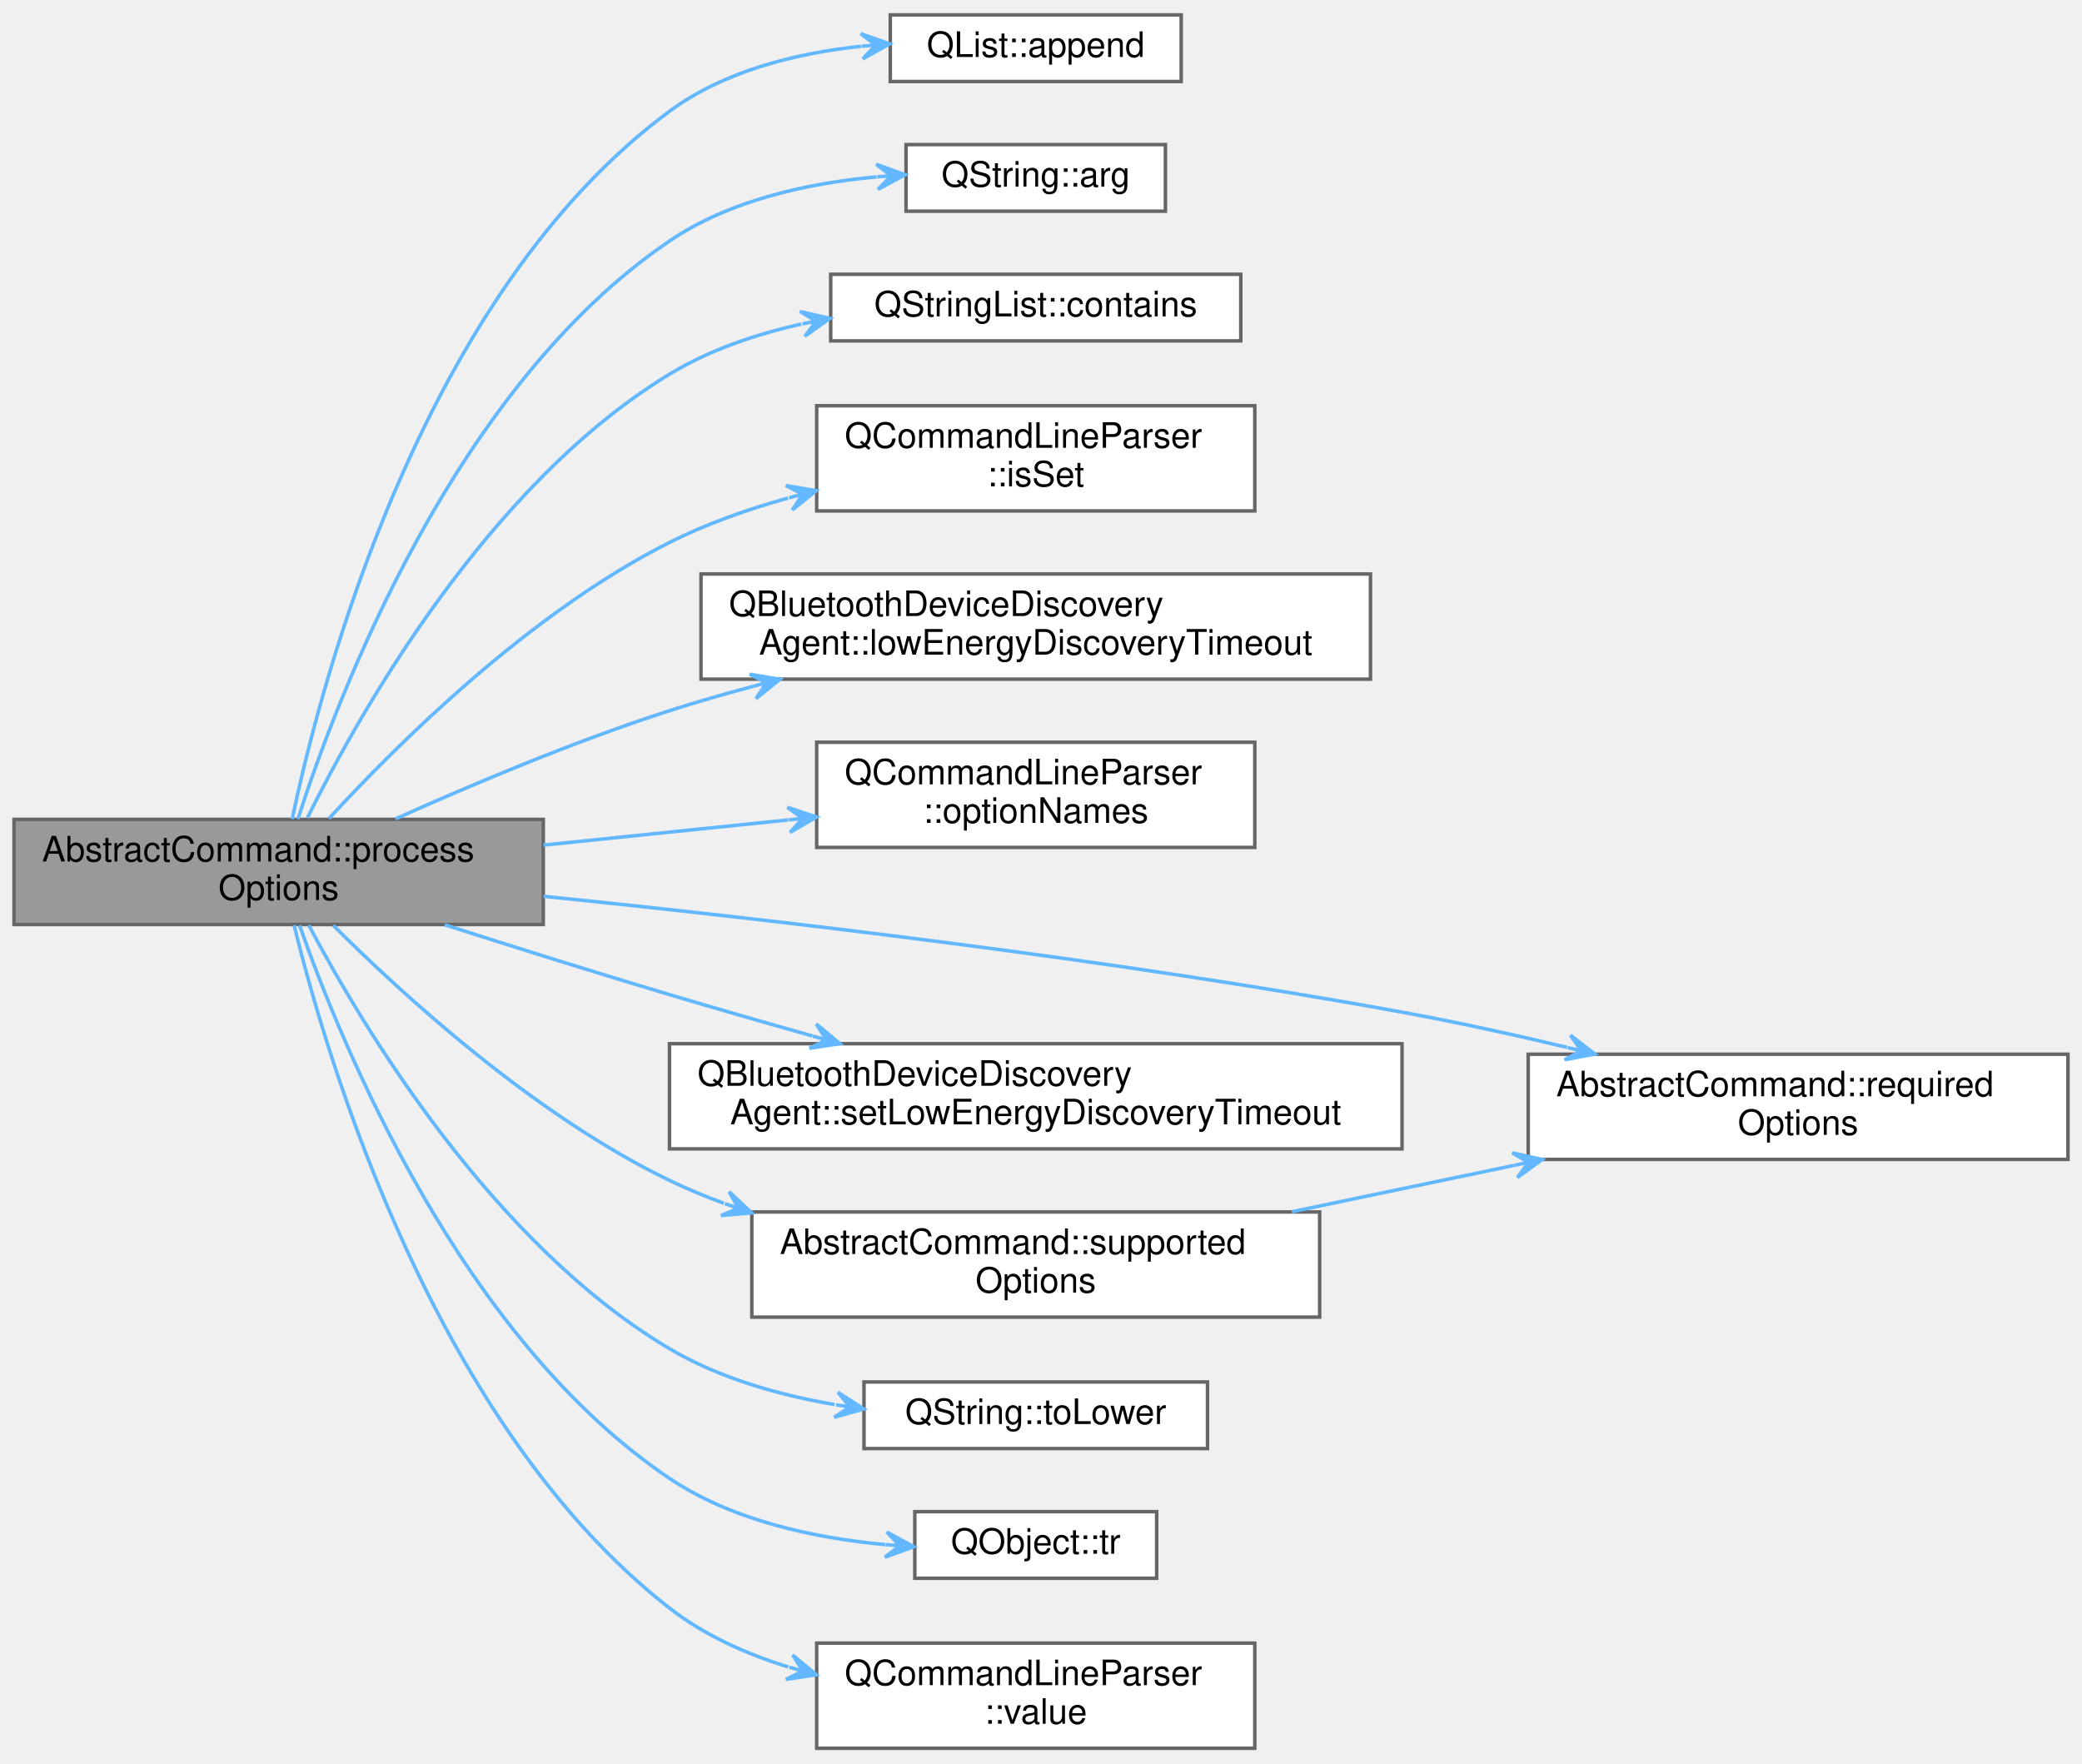
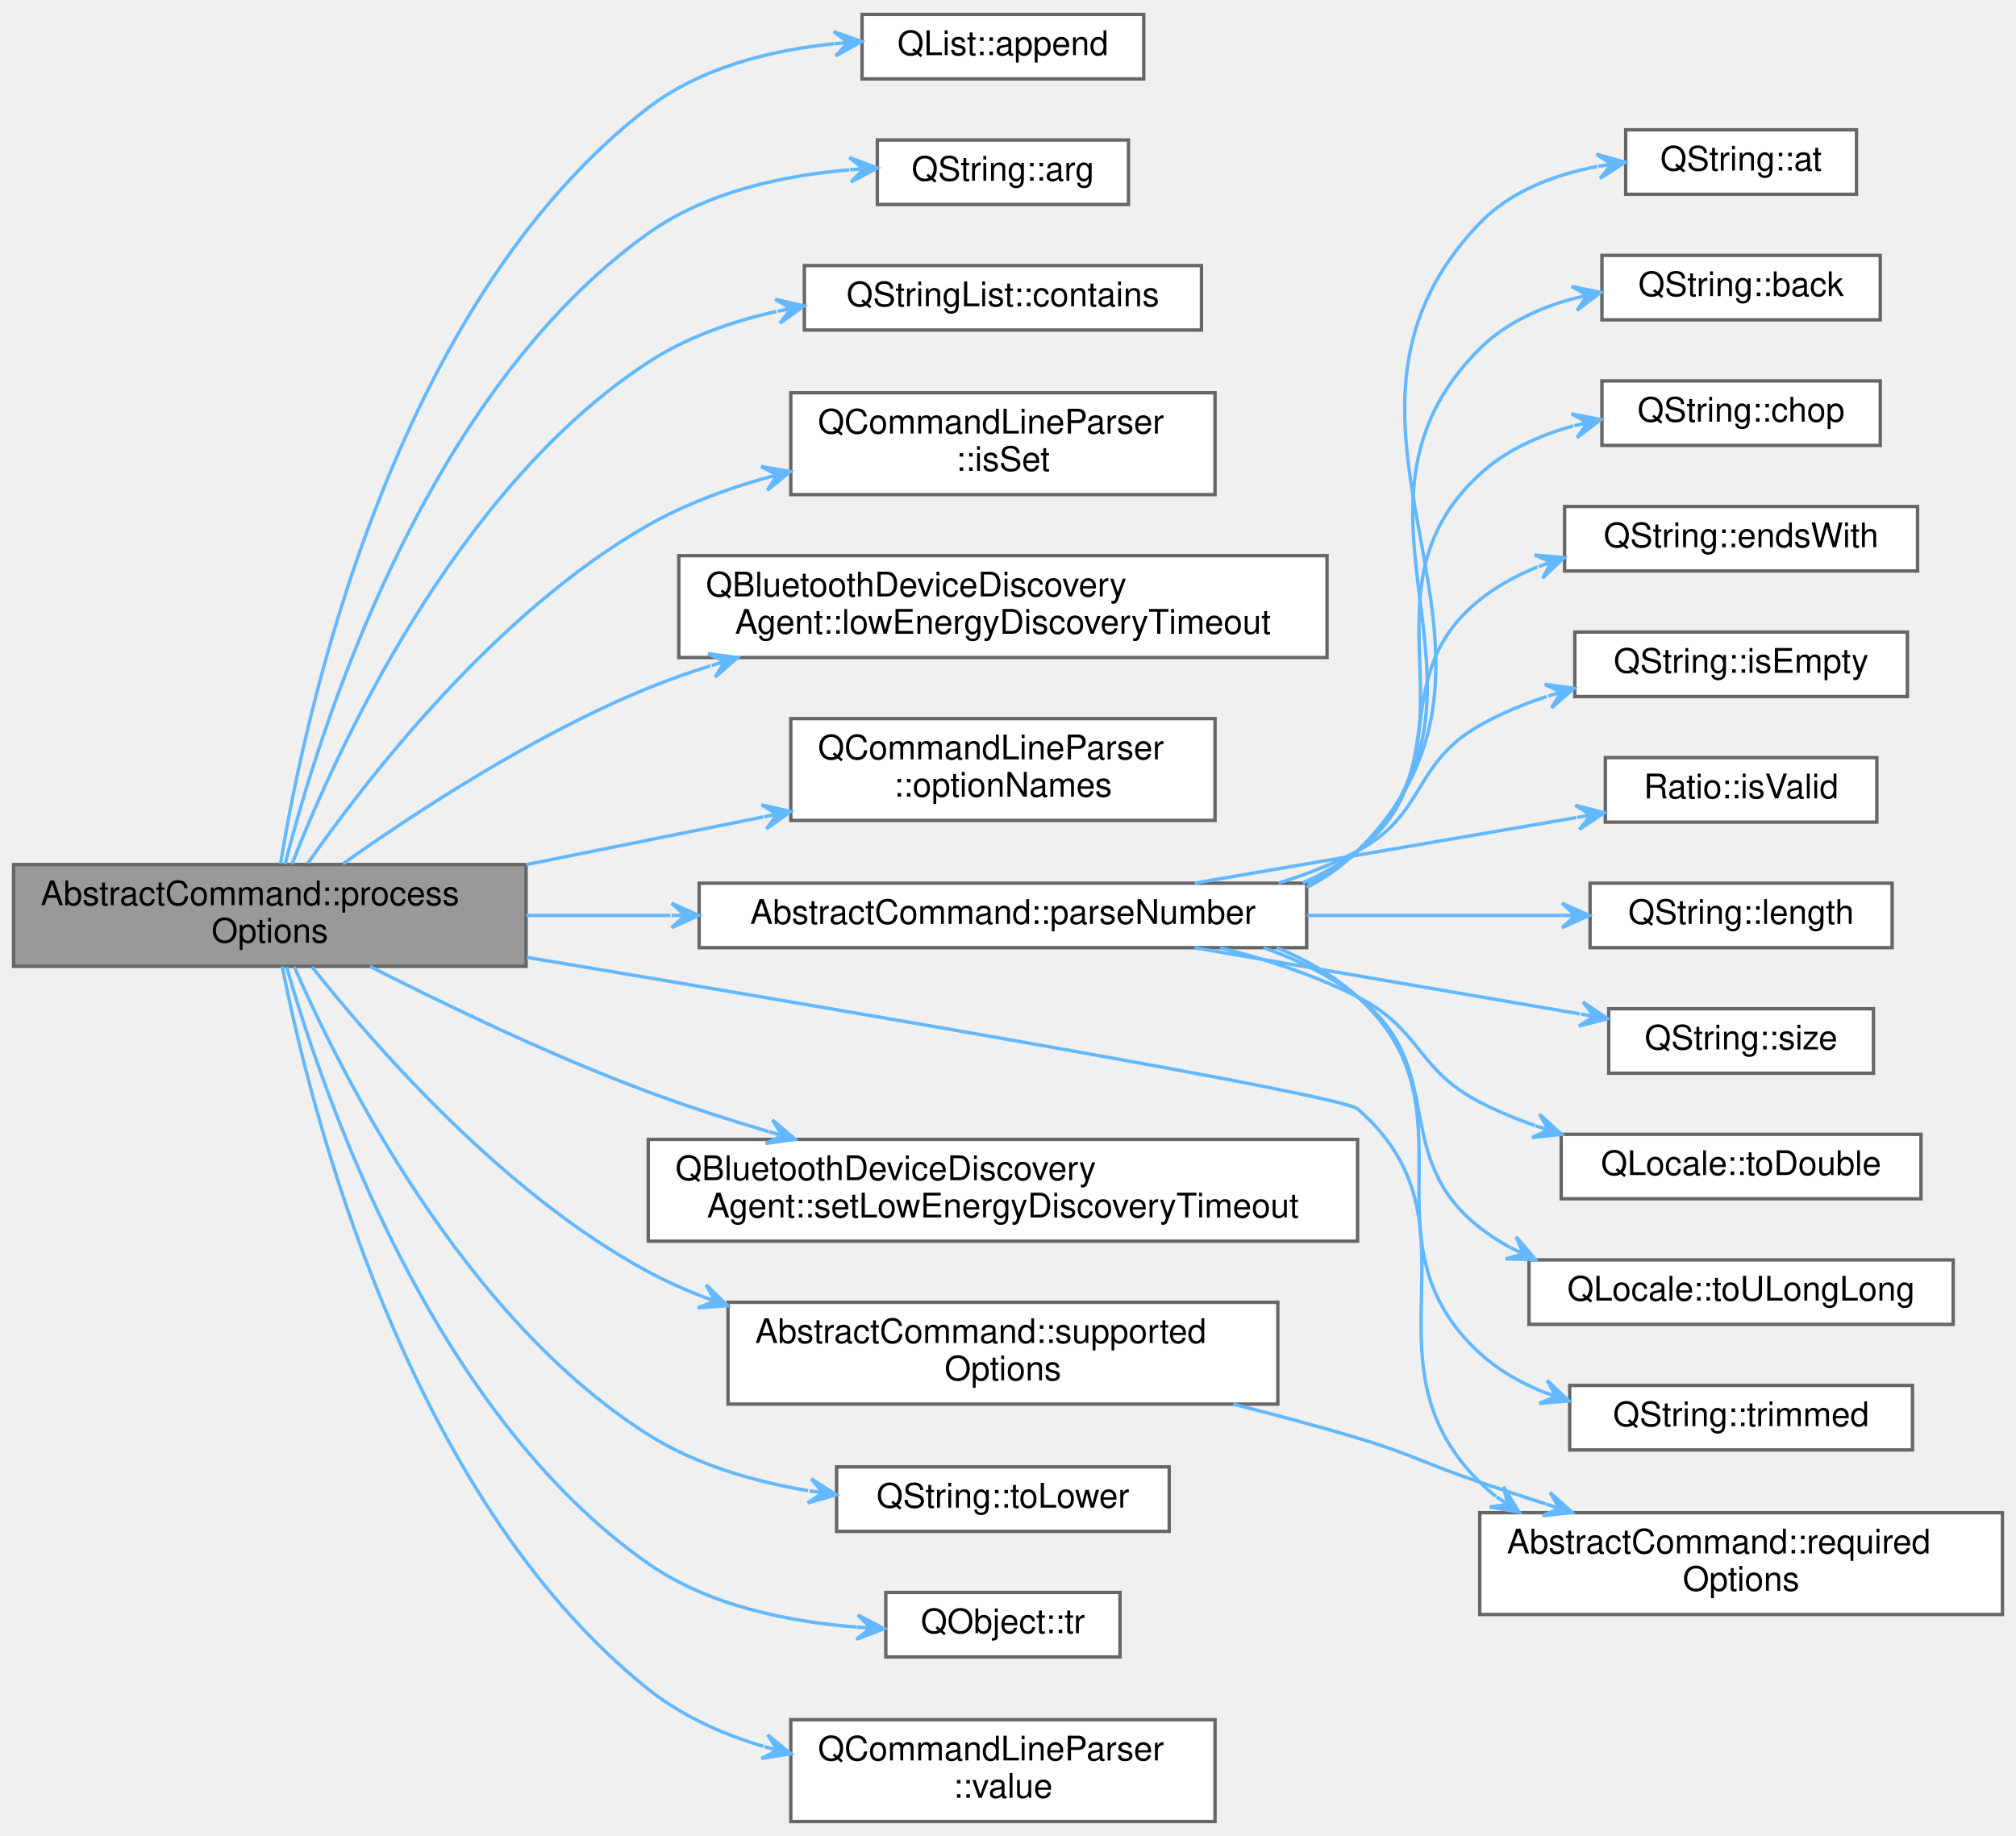
- <svg xmlns="http://www.w3.org/2000/svg" xmlns:xlink="http://www.w3.org/1999/xlink" width="594pt" height="503pt" viewBox="0.00 0.00 594.00 502.50">
-   <g id="graph0" class="graph" transform="scale(1 1) rotate(0) translate(4 498.5)">
+ <svg xmlns="http://www.w3.org/2000/svg" xmlns:xlink="http://www.w3.org/1999/xlink" width="594pt" height="541pt" viewBox="0.00 0.00 594.00 540.50">
+   <g id="graph0" class="graph" transform="scale(1 1) rotate(0) translate(4 536.5)">
    <g id="Node000001" class="node">
      <g id="a_Node000001">
        <a xlink:title="Processes the relevant options from the command line parser.">
-           <polygon fill="#999999" stroke="#666666" points="151,-265 0,-265 0,-235 151,-235 151,-265" />
-           <text text-anchor="start" x="8" y="-253" font-family="Helvetica,sans-Serif" font-size="10.00">AbstractCommand::process</text>
-           <text text-anchor="middle" x="75.5" y="-242" font-family="Helvetica,sans-Serif" font-size="10.00">Options</text>
+           <polygon fill="#999999" stroke="#666666" points="151,-282 0,-282 0,-252 151,-252 151,-282" />
+           <text text-anchor="start" x="8" y="-270" font-family="Helvetica,sans-Serif" font-size="10.00">AbstractCommand::process</text>
+           <text text-anchor="middle" x="75.5" y="-259" font-family="Helvetica,sans-Serif" font-size="10.00">Options</text>
        </a>
      </g>
    </g>
    <g id="Node000002" class="node">
      <g id="a_Node000002">
        <a target="_parent" xlink:href="https://doc.qt.io/qt-5/qlist.html#append" xlink:title=" ">
-           <polygon fill="white" stroke="#666666" points="333,-494.5 250,-494.5 250,-475.5 333,-475.5 333,-494.5" />
-           <text text-anchor="middle" x="291.5" y="-482.5" font-family="Helvetica,sans-Serif" font-size="10.00">QList::append</text>
+           <polygon fill="white" stroke="#666666" points="333,-532.5 250,-532.5 250,-513.5 333,-513.5 333,-532.5" />
+           <text text-anchor="middle" x="291.5" y="-520.5" font-family="Helvetica,sans-Serif" font-size="10.00">QList::append</text>
        </a>
      </g>
    </g>
    <g id="edge1_Node000001_Node000002" class="edge">
      <g id="a_edge1_Node000001_Node000002">
        <a xlink:title=" ">
-           <path fill="none" stroke="#63b8ff" d="M79.36,-265.09C87.8,-305.22 116.6,-415.02 187,-467 202.59,-478.51 223.08,-483.57 241.7,-485.55" />
-           <polygon fill="#63b8ff" stroke="#63b8ff" points="249.83,-486.23 241.55,-489.15 245.84,-485.89 241.86,-485.56 241.86,-485.56 241.86,-485.56 245.84,-485.89 242.16,-481.97 249.83,-486.23 249.83,-486.23" />
+           <path fill="none" stroke="#63b8ff" d="M78.67,-282.26C85.61,-325.1 111.44,-447.06 187,-505 202.44,-516.84 223,-521.94 241.71,-523.86" />
+           <polygon fill="#63b8ff" stroke="#63b8ff" points="249.88,-524.51 241.62,-527.46 245.89,-524.19 241.91,-523.87 241.91,-523.87 241.91,-523.87 245.89,-524.19 242.19,-520.28 249.88,-524.51 249.88,-524.51" />
        </a>
      </g>
    </g>
    <g id="Node000003" class="node">
      <g id="a_Node000003">
        <a target="_parent" xlink:href="https://doc.qt.io/qt-5/qstring.html#arg-1" xlink:title=" ">
-           <polygon fill="white" stroke="#666666" points="328.5,-457.5 254.5,-457.5 254.5,-438.5 328.5,-438.5 328.5,-457.5" />
-           <text text-anchor="middle" x="291.5" y="-445.5" font-family="Helvetica,sans-Serif" font-size="10.00">QString::arg</text>
+           <polygon fill="white" stroke="#666666" points="328.5,-495.5 254.5,-495.5 254.5,-476.5 328.5,-476.5 328.5,-495.5" />
+           <text text-anchor="middle" x="291.5" y="-483.5" font-family="Helvetica,sans-Serif" font-size="10.00">QString::arg</text>
        </a>
      </g>
    </g>
    <g id="edge2_Node000001_Node000003" class="edge">
      <g id="a_edge2_Node000001_Node000003">
        <a xlink:title=" ">
-           <path fill="none" stroke="#63b8ff" d="M80.99,-265.1C92.34,-300.38 125.71,-388.41 187,-430 204.17,-441.65 226.51,-446.5 246.05,-448.29" />
-           <polygon fill="#63b8ff" stroke="#63b8ff" points="254.22,-448.89 245.98,-451.9 250.23,-448.6 246.24,-448.31 246.24,-448.31 246.24,-448.31 250.23,-448.6 246.5,-444.72 254.22,-448.89 254.22,-448.89" />
+           <path fill="none" stroke="#63b8ff" d="M80,-282.1C89.67,-320.21 120.57,-420.56 187,-468 204.01,-480.15 226.54,-485.03 246.23,-486.71" />
+           <polygon fill="#63b8ff" stroke="#63b8ff" points="254.48,-487.25 246.26,-490.32 250.48,-486.99 246.49,-486.73 246.49,-486.73 246.49,-486.73 250.48,-486.99 246.73,-483.14 254.48,-487.25 254.48,-487.25" />
        </a>
      </g>
    </g>
    <g id="Node000004" class="node">
      <g id="a_Node000004">
        <a target="_parent" xlink:href="https://doc.qt.io/qt-5/qstringlist.html#contains" xlink:title=" ">
-           <polygon fill="white" stroke="#666666" points="350,-420.5 233,-420.5 233,-401.5 350,-401.5 350,-420.5" />
-           <text text-anchor="middle" x="291.5" y="-408.5" font-family="Helvetica,sans-Serif" font-size="10.00">QStringList::contains</text>
+           <polygon fill="white" stroke="#666666" points="350,-458.5 233,-458.5 233,-439.5 350,-439.5 350,-458.5" />
+           <text text-anchor="middle" x="291.5" y="-446.5" font-family="Helvetica,sans-Serif" font-size="10.00">QStringList::contains</text>
        </a>
      </g>
    </g>
    <g id="edge3_Node000001_Node000004" class="edge">
      <g id="a_edge3_Node000001_Node000004">
        <a xlink:title=" ">
-           <path fill="none" stroke="#63b8ff" d="M83.69,-265.42C98.45,-295.22 135.2,-360.56 187,-392 198.32,-398.87 211.52,-403.37 224.63,-406.3" />
-           <polygon fill="#63b8ff" stroke="#63b8ff" points="232.77,-407.92 224.22,-409.89 228.85,-407.14 224.92,-406.36 224.92,-406.36 224.92,-406.36 228.85,-407.14 225.63,-402.82 232.77,-407.92 232.77,-407.92" />
+           <path fill="none" stroke="#63b8ff" d="M82.02,-282.11C94.86,-314.94 130.03,-392.81 187,-430 198.21,-437.32 211.49,-442 224.73,-444.96" />
+           <polygon fill="#63b8ff" stroke="#63b8ff" points="232.94,-446.59 224.4,-448.57 229.02,-445.81 225.1,-445.04 225.1,-445.04 225.1,-445.04 229.02,-445.81 225.8,-441.51 232.94,-446.59 232.94,-446.59" />
        </a>
      </g>
    </g>
    <g id="Node000005" class="node">
      <g id="a_Node000005">
        <a target="_parent" xlink:href="https://doc.qt.io/qt-5/qcommandlineparser.html#isSet" xlink:title=" ">
-           <polygon fill="white" stroke="#666666" points="354,-383 229,-383 229,-353 354,-353 354,-383" />
-           <text text-anchor="start" x="237" y="-371" font-family="Helvetica,sans-Serif" font-size="10.00">QCommandLineParser</text>
-           <text text-anchor="middle" x="291.5" y="-360" font-family="Helvetica,sans-Serif" font-size="10.00">::isSet</text>
+           <polygon fill="white" stroke="#666666" points="354,-421 229,-421 229,-391 354,-391 354,-421" />
+           <text text-anchor="start" x="237" y="-409" font-family="Helvetica,sans-Serif" font-size="10.00">QCommandLineParser</text>
+           <text text-anchor="middle" x="291.5" y="-398" font-family="Helvetica,sans-Serif" font-size="10.00">::isSet</text>
        </a>
      </g>
    </g>
    <g id="edge4_Node000001_Node000005" class="edge">
      <g id="a_edge4_Node000001_Node000005">
        <a xlink:title=" ">
-           <path fill="none" stroke="#63b8ff" d="M89.87,-265.25C109.18,-286.27 146.96,-323.84 187,-344 197.51,-349.29 209.21,-353.43 220.85,-356.67" />
-           <polygon fill="#63b8ff" stroke="#63b8ff" points="228.88,-358.78 220.23,-360.23 225.01,-357.76 221.14,-356.75 221.14,-356.75 221.14,-356.75 225.01,-357.76 222.05,-353.27 228.88,-358.78 228.88,-358.78" />
+           <path fill="none" stroke="#63b8ff" d="M86.72,-282.39C104.18,-307.38 142.22,-356.56 187,-382 197.46,-387.94 209.31,-392.41 221.16,-395.78" />
+           <polygon fill="#63b8ff" stroke="#63b8ff" points="228.93,-397.83 220.27,-399.27 225.06,-396.81 221.19,-395.79 221.19,-395.79 221.19,-395.79 225.06,-396.81 222.11,-392.31 228.93,-397.83 228.93,-397.83" />
        </a>
      </g>
    </g>
    <g id="Node000006" class="node">
      <g id="a_Node000006">
        <a target="_parent" xlink:href="https://doc.qt.io/qt-5/qbluetoothdevicediscoveryagent.html#lowEnergyDiscoveryTimeout" xlink:title=" ">
-           <polygon fill="white" stroke="#666666" points="387,-335 196,-335 196,-305 387,-305 387,-335" />
-           <text text-anchor="start" x="204" y="-323" font-family="Helvetica,sans-Serif" font-size="10.00">QBluetoothDeviceDiscovery</text>
-           <text text-anchor="middle" x="291.5" y="-312" font-family="Helvetica,sans-Serif" font-size="10.00">Agent::lowEnergyDiscoveryTimeout</text>
+           <polygon fill="white" stroke="#666666" points="387,-373 196,-373 196,-343 387,-343 387,-373" />
+           <text text-anchor="start" x="204" y="-361" font-family="Helvetica,sans-Serif" font-size="10.00">QBluetoothDeviceDiscovery</text>
+           <text text-anchor="middle" x="291.5" y="-350" font-family="Helvetica,sans-Serif" font-size="10.00">Agent::lowEnergyDiscoveryTimeout</text>
        </a>
      </g>
    </g>
    <g id="edge5_Node000001_Node000006" class="edge">
      <g id="a_edge5_Node000001_Node000006">
        <a xlink:title=" ">
-           <path fill="none" stroke="#63b8ff" d="M108.84,-265.14C130.59,-274.91 160.1,-287.35 187,-296 194.65,-298.46 202.7,-300.78 210.78,-302.93" />
-           <polygon fill="#63b8ff" stroke="#63b8ff" points="218.53,-304.95 209.88,-306.42 214.66,-303.94 210.79,-302.93 210.79,-302.93 210.79,-302.93 214.66,-303.94 211.69,-299.45 218.53,-304.95 218.53,-304.95" />
+           <path fill="none" stroke="#63b8ff" d="M97.04,-282.21C118.46,-297.4 153.54,-320.39 187,-334 192.89,-336.4 199.06,-338.58 205.35,-340.57" />
+           <polygon fill="#63b8ff" stroke="#63b8ff" points="213.34,-342.98 204.65,-344.12 209.52,-341.83 205.69,-340.67 205.69,-340.67 205.69,-340.67 209.52,-341.83 206.73,-337.23 213.34,-342.98 213.34,-342.98" />
        </a>
      </g>
    </g>
    <g id="Node000007" class="node">
      <g id="a_Node000007">
        <a target="_parent" xlink:href="https://doc.qt.io/qt-5/qcommandlineparser.html#optionNames" xlink:title=" ">
-           <polygon fill="white" stroke="#666666" points="354,-287 229,-287 229,-257 354,-257 354,-287" />
-           <text text-anchor="start" x="237" y="-275" font-family="Helvetica,sans-Serif" font-size="10.00">QCommandLineParser</text>
-           <text text-anchor="middle" x="291.5" y="-264" font-family="Helvetica,sans-Serif" font-size="10.00">::optionNames</text>
+           <polygon fill="white" stroke="#666666" points="354,-325 229,-325 229,-295 354,-295 354,-325" />
+           <text text-anchor="start" x="237" y="-313" font-family="Helvetica,sans-Serif" font-size="10.00">QCommandLineParser</text>
+           <text text-anchor="middle" x="291.5" y="-302" font-family="Helvetica,sans-Serif" font-size="10.00">::optionNames</text>
        </a>
      </g>
    </g>
    <g id="edge6_Node000001_Node000007" class="edge">
      <g id="a_edge6_Node000001_Node000007">
        <a xlink:title=" ">
-           <path fill="none" stroke="#63b8ff" d="M151.05,-257.66C173.71,-259.99 198.53,-262.55 220.86,-264.84" />
-           <polygon fill="#63b8ff" stroke="#63b8ff" points="228.97,-265.67 220.64,-268.44 224.99,-265.27 221.01,-264.86 221.01,-264.86 221.01,-264.86 224.99,-265.27 221.38,-261.27 228.97,-265.67 228.97,-265.67" />
+           <path fill="none" stroke="#63b8ff" d="M151.05,-281.98C173.71,-286.53 198.53,-291.52 220.86,-296.01" />
+           <polygon fill="#63b8ff" stroke="#63b8ff" points="228.97,-297.64 220.41,-299.59 225.05,-296.85 221.12,-296.06 221.12,-296.06 221.12,-296.06 225.05,-296.85 221.83,-292.53 228.97,-297.64 228.97,-297.64" />
        </a>
      </g>
    </g>
    <g id="Node000008" class="node">
      <g id="a_Node000008">
-         <a xlink:href="classAbstractCommand.html#afd6f41cfc925751415cfa45e3b2d0b4a" target="_top" xlink:title="Returns a list of CLI option names required by this command.">
-           <polygon fill="white" stroke="#666666" points="586,-198 432,-198 432,-168 586,-168 586,-198" />
-           <text text-anchor="start" x="440" y="-186" font-family="Helvetica,sans-Serif" font-size="10.00">AbstractCommand::required</text>
-           <text text-anchor="middle" x="509" y="-175" font-family="Helvetica,sans-Serif" font-size="10.00">Options</text>
+         <a xlink:href="classAbstractCommand.html#a29b2a2446ef034195183a2ae9d4bb911" target="_top" xlink:title="Returns value as an integer multiple of the ratio R.">
+           <polygon fill="white" stroke="#666666" points="381,-276.5 202,-276.5 202,-257.5 381,-257.5 381,-276.5" />
+           <text text-anchor="middle" x="291.5" y="-264.5" font-family="Helvetica,sans-Serif" font-size="10.00">AbstractCommand::parseNumber</text>
        </a>
      </g>
    </g>
    <g id="edge7_Node000001_Node000008" class="edge">
      <g id="a_edge7_Node000001_Node000008">
        <a xlink:title=" ">
-           <path fill="none" stroke="#63b8ff" d="M151.1,-243.05C216.09,-236.43 312.69,-225.21 396,-210 411.33,-207.2 427.71,-203.61 443.07,-199.96" />
-           <polygon fill="#63b8ff" stroke="#63b8ff" points="451,-198.05 444.06,-203.42 447.11,-198.98 443.22,-199.92 443.22,-199.92 443.22,-199.92 447.11,-198.98 442.38,-196.42 451,-198.05 451,-198.05" />
-         </a>
-       </g>
-     </g>
-     <g id="Node000009" class="node">
-       <g id="a_Node000009">
+           <path fill="none" stroke="#63b8ff" d="M151.05,-267C164.76,-267 179.26,-267 193.52,-267" />
+           <polygon fill="#63b8ff" stroke="#63b8ff" points="201.88,-267 193.88,-270.6 197.88,-267 193.88,-267 193.88,-267 193.88,-267 197.88,-267 193.88,-263.4 201.88,-267 201.88,-267" />
+         </a>
+       </g>
+     </g>
+     <g id="Node000020" class="node">
+       <g id="a_Node000020">
+         <a xlink:href="classAbstractCommand.html#afd6f41cfc925751415cfa45e3b2d0b4a" target="_top" xlink:title="Returns a list of CLI option names required by this command.">
+           <polygon fill="white" stroke="#666666" points="586,-91 432,-91 432,-61 586,-61 586,-91" />
+           <text text-anchor="start" x="440" y="-79" font-family="Helvetica,sans-Serif" font-size="10.00">AbstractCommand::required</text>
+           <text text-anchor="middle" x="509" y="-68" font-family="Helvetica,sans-Serif" font-size="10.00">Options</text>
+         </a>
+       </g>
+     </g>
+     <g id="edge19_Node000001_Node000020" class="edge">
+       <g id="a_edge19_Node000001_Node000020">
+         <a xlink:title=" ">
+           <path fill="none" stroke="#63b8ff" d="M151.22,-254.64C244.18,-239.12 391.36,-214.04 396,-210 434.82,-176.25 395.44,-136.18 432,-100 433.51,-98.51 435.1,-97.11 436.78,-95.8" />
+           <polygon fill="#63b8ff" stroke="#63b8ff" points="443.57,-91.16 438.99,-98.65 440.27,-93.42 436.96,-95.67 436.96,-95.67 436.96,-95.67 440.27,-93.42 434.93,-92.7 443.57,-91.16 443.57,-91.16" />
+         </a>
+       </g>
+     </g>
+     <g id="Node000021" class="node">
+       <g id="a_Node000021">
        <a target="_parent" xlink:href="https://doc.qt.io/qt-5/qbluetoothdevicediscoveryagent.html#setLowEnergyDiscoveryTimeout" xlink:title=" ">
          <polygon fill="white" stroke="#666666" points="396,-201 187,-201 187,-171 396,-171 396,-201" />
          <text text-anchor="start" x="195" y="-189" font-family="Helvetica,sans-Serif" font-size="10.00">QBluetoothDeviceDiscovery</text>
          <text text-anchor="middle" x="291.5" y="-178" font-family="Helvetica,sans-Serif" font-size="10.00">Agent::setLowEnergyDiscoveryTimeout</text>
        </a>
      </g>
    </g>
-     <g id="edge8_Node000001_Node000009" class="edge">
-       <g id="a_edge8_Node000001_Node000009">
-         <a xlink:title=" ">
-           <path fill="none" stroke="#63b8ff" d="M122.9,-234.92C142.62,-228.61 165.88,-221.3 187,-215 200.15,-211.08 214.29,-207.01 227.77,-203.21" />
-           <polygon fill="#63b8ff" stroke="#63b8ff" points="235.61,-201.01 228.88,-206.64 231.76,-202.09 227.91,-203.17 227.91,-203.17 227.91,-203.17 231.76,-202.09 226.94,-199.71 235.61,-201.01 235.61,-201.01" />
-         </a>
-       </g>
-     </g>
-     <g id="Node000010" class="node">
-       <g id="a_Node000010">
+     <g id="edge20_Node000001_Node000021" class="edge">
+       <g id="a_edge20_Node000001_Node000021">
+         <a xlink:title=" ">
+           <path fill="none" stroke="#63b8ff" d="M105.02,-251.97C127,-240.78 158.39,-225.66 187,-215 198.33,-210.78 210.56,-206.84 222.5,-203.3" />
+           <polygon fill="#63b8ff" stroke="#63b8ff" points="230.3,-201.04 223.62,-206.73 226.46,-202.16 222.62,-203.27 222.62,-203.27 222.62,-203.27 226.46,-202.16 221.61,-199.81 230.3,-201.04 230.3,-201.04" />
+         </a>
+       </g>
+     </g>
+     <g id="Node000022" class="node">
+       <g id="a_Node000022">
        <a xlink:href="classAbstractCommand.html#a1ceca3c5b4cb24277dd4d4054f45db18" target="_top" xlink:title="Returns a list of CLI option names supported by this command.">
          <polygon fill="white" stroke="#666666" points="372.5,-153 210.5,-153 210.5,-123 372.5,-123 372.5,-153" />
          <text text-anchor="start" x="218.5" y="-141" font-family="Helvetica,sans-Serif" font-size="10.00">AbstractCommand::supported</text>
          <text text-anchor="middle" x="291.5" y="-130" font-family="Helvetica,sans-Serif" font-size="10.00">Options</text>
        </a>
      </g>
    </g>
-     <g id="edge9_Node000001_Node000010" class="edge">
-       <g id="a_edge9_Node000001_Node000010">
-         <a xlink:title=" ">
-           <path fill="none" stroke="#63b8ff" d="M91.08,-234.75C110.91,-214.94 148.36,-180.68 187,-162 191.97,-159.6 197.18,-157.43 202.53,-155.48" />
-           <polygon fill="#63b8ff" stroke="#63b8ff" points="210.43,-152.76 204.03,-158.77 206.65,-154.06 202.86,-155.36 202.86,-155.36 202.86,-155.36 206.65,-154.06 201.69,-151.96 210.43,-152.76 210.43,-152.76" />
-         </a>
-       </g>
-     </g>
-     <g id="Node000011" class="node">
-       <g id="a_Node000011">
+     <g id="edge21_Node000001_Node000022" class="edge">
+       <g id="a_edge21_Node000001_Node000022">
+         <a xlink:title=" ">
+           <path fill="none" stroke="#63b8ff" d="M87.93,-251.86C106.22,-228.75 144.36,-184.96 187,-162 192.02,-159.29 197.35,-156.89 202.82,-154.76" />
+           <polygon fill="#63b8ff" stroke="#63b8ff" points="210.36,-152.02 204.08,-158.13 206.61,-153.38 202.85,-154.75 202.85,-154.75 202.85,-154.75 206.61,-153.38 201.62,-151.37 210.36,-152.02 210.36,-152.02" />
+         </a>
+       </g>
+     </g>
+     <g id="Node000023" class="node">
+       <g id="a_Node000023">
        <a target="_parent" xlink:href="https://doc.qt.io/qt-5/qstring.html#toLower" xlink:title=" ">
          <polygon fill="white" stroke="#666666" points="340.5,-104.5 242.5,-104.5 242.5,-85.5 340.5,-85.5 340.5,-104.5" />
          <text text-anchor="middle" x="291.5" y="-92.5" font-family="Helvetica,sans-Serif" font-size="10.00">QString::toLower</text>
        </a>
      </g>
    </g>
-     <g id="edge11_Node000001_Node000011" class="edge">
-       <g id="a_edge11_Node000001_Node000011">
-         <a xlink:title=" ">
-           <path fill="none" stroke="#63b8ff" d="M84.11,-234.78C99.33,-206.03 136.49,-143.94 187,-114 201.12,-105.63 218.08,-100.8 234.14,-98.05" />
-           <polygon fill="#63b8ff" stroke="#63b8ff" points="242.44,-96.79 235.07,-101.55 238.48,-97.39 234.53,-97.99 234.53,-97.99 234.53,-97.99 238.48,-97.39 233.99,-94.43 242.44,-96.79 242.44,-96.79" />
-         </a>
-       </g>
-     </g>
-     <g id="Node000012" class="node">
-       <g id="a_Node000012">
+     <g id="edge23_Node000001_Node000023" class="edge">
+       <g id="a_edge23_Node000001_Node000023">
+         <a xlink:title=" ">
+           <path fill="none" stroke="#63b8ff" d="M82.71,-251.86C96.41,-220.49 132.43,-148.47 187,-114 200.94,-105.19 217.92,-100.23 234.06,-97.5" />
+           <polygon fill="#63b8ff" stroke="#63b8ff" points="242.4,-96.27 235.01,-101 238.44,-96.86 234.49,-97.44 234.49,-97.44 234.49,-97.44 238.44,-96.86 233.96,-93.88 242.4,-96.27 242.4,-96.27" />
+         </a>
+       </g>
+     </g>
+     <g id="Node000024" class="node">
+       <g id="a_Node000024">
        <a target="_parent" xlink:href="https://doc.qt.io/qt-5/qobject.html#tr" xlink:title=" ">
          <polygon fill="white" stroke="#666666" points="326,-67.5 257,-67.5 257,-48.5 326,-48.5 326,-67.5" />
          <text text-anchor="middle" x="291.5" y="-55.5" font-family="Helvetica,sans-Serif" font-size="10.00">QObject::tr</text>
        </a>
      </g>
    </g>
-     <g id="edge12_Node000001_Node000012" class="edge">
-       <g id="a_edge12_Node000001_Node000012">
-         <a xlink:title=" ">
-           <path fill="none" stroke="#63b8ff" d="M81.47,-234.75C93.51,-200.41 127.7,-116.87 187,-77 204.99,-64.9 228.54,-59.94 248.62,-58.09" />
-           <polygon fill="#63b8ff" stroke="#63b8ff" points="256.71,-57.5 248.99,-61.68 252.72,-57.79 248.73,-58.09 248.73,-58.09 248.73,-58.09 252.72,-57.79 248.46,-54.5 256.71,-57.5 256.71,-57.5" />
-         </a>
-       </g>
-     </g>
-     <g id="Node000013" class="node">
-       <g id="a_Node000013">
+     <g id="edge24_Node000001_Node000024" class="edge">
+       <g id="a_edge24_Node000001_Node000024">
+         <a xlink:title=" ">
+           <path fill="none" stroke="#63b8ff" d="M80.47,-251.82C90.95,-214.99 123.07,-120.61 187,-76 204.75,-63.62 228.28,-58.85 248.42,-57.29" />
+           <polygon fill="#63b8ff" stroke="#63b8ff" points="256.52,-56.82 248.75,-60.88 252.53,-57.05 248.54,-57.28 248.54,-57.28 248.54,-57.28 252.53,-57.05 248.33,-53.69 256.52,-56.82 256.52,-56.82" />
+         </a>
+       </g>
+     </g>
+     <g id="Node000025" class="node">
+       <g id="a_Node000025">
        <a target="_parent" xlink:href="https://doc.qt.io/qt-5/qcommandlineparser.html#value" xlink:title=" ">
          <polygon fill="white" stroke="#666666" points="354,-30 229,-30 229,0 354,0 354,-30" />
          <text text-anchor="start" x="237" y="-18" font-family="Helvetica,sans-Serif" font-size="10.00">QCommandLineParser</text>
          <text text-anchor="middle" x="291.5" y="-7" font-family="Helvetica,sans-Serif" font-size="10.00">::value</text>
        </a>
      </g>
    </g>
-     <g id="edge13_Node000001_Node000013" class="edge">
-       <g id="a_edge13_Node000001_Node000013">
-         <a xlink:title=" ">
-           <path fill="none" stroke="#63b8ff" d="M79.91,-234.78C89.44,-195.84 120.21,-92.02 187,-40 196.87,-32.31 208.75,-26.94 220.9,-23.2" />
-           <polygon fill="#63b8ff" stroke="#63b8ff" points="228.9,-20.97 222.16,-26.59 225.05,-22.05 221.19,-23.12 221.19,-23.12 221.19,-23.12 225.05,-22.05 220.23,-19.65 228.9,-20.97 228.9,-20.97" />
-         </a>
-       </g>
-     </g>
-     <g id="edge10_Node000010_Node000008" class="edge">
-       <g id="a_edge10_Node000010_Node000008">
-         <a xlink:title=" ">
-           <path fill="none" stroke="#63b8ff" d="M364.56,-153.05C384.96,-157.31 407.28,-161.97 428.11,-166.32" />
-           <polygon fill="#63b8ff" stroke="#63b8ff" points="436.01,-167.97 427.44,-169.86 432.09,-167.15 428.18,-166.33 428.18,-166.33 428.18,-166.33 432.09,-167.15 428.91,-162.81 436.01,-167.97 436.01,-167.97" />
+     <g id="edge25_Node000001_Node000025" class="edge">
+       <g id="a_edge25_Node000001_Node000025">
+         <a xlink:title=" ">
+           <path fill="none" stroke="#63b8ff" d="M79.16,-251.98C87.24,-210.92 115.5,-96.08 187,-39 196.82,-31.16 208.73,-25.8 220.93,-22.15" />
+           <polygon fill="#63b8ff" stroke="#63b8ff" points="228.98,-19.98 222.19,-25.54 225.11,-21.02 221.25,-22.06 221.25,-22.06 221.25,-22.06 225.11,-21.02 220.32,-18.58 228.98,-19.98 228.98,-19.98" />
+         </a>
+       </g>
+     </g>
+     <g id="Node000009" class="node">
+       <g id="a_Node000009">
+         <a target="_parent" xlink:href="https://doc.qt.io/qt-5/qstring.html#at" xlink:title=" ">
+           <polygon fill="white" stroke="#666666" points="543,-498.5 475,-498.5 475,-479.5 543,-479.5 543,-498.5" />
+           <text text-anchor="middle" x="509" y="-486.5" font-family="Helvetica,sans-Serif" font-size="10.00">QString::at</text>
+         </a>
+       </g>
+     </g>
+     <g id="edge8_Node000008_Node000009" class="edge">
+       <g id="a_edge8_Node000008_Node000009">
+         <a xlink:title=" ">
+           <path fill="none" stroke="#63b8ff" d="M381.05,-275.23C386.52,-278.09 391.58,-281.63 396,-286 455.54,-344.91 373.98,-410.59 432,-471 441.01,-480.39 453.95,-485.26 466.6,-487.7" />
+           <polygon fill="#63b8ff" stroke="#63b8ff" points="474.83,-488.96 466.38,-491.3 470.88,-488.35 466.93,-487.74 466.93,-487.74 466.93,-487.74 470.88,-488.35 467.47,-484.19 474.83,-488.96 474.83,-488.96" />
+         </a>
+       </g>
+     </g>
+     <g id="Node000010" class="node">
+       <g id="a_Node000010">
+         <a target="_parent" xlink:href="https://doc.qt.io/qt-5/qstring.html#back" xlink:title=" ">
+           <polygon fill="white" stroke="#666666" points="550,-461.5 468,-461.5 468,-442.5 550,-442.5 550,-461.5" />
+           <text text-anchor="middle" x="509" y="-449.5" font-family="Helvetica,sans-Serif" font-size="10.00">QString::back</text>
+         </a>
+       </g>
+     </g>
+     <g id="edge9_Node000008_Node000010" class="edge">
+       <g id="a_edge9_Node000008_Node000010">
+         <a xlink:title=" ">
+           <path fill="none" stroke="#63b8ff" d="M381.31,-275.71C386.64,-278.47 391.62,-281.86 396,-286 445.21,-332.48 383.99,-386.28 432,-434 439.51,-441.46 449.51,-446.05 459.78,-448.82" />
+           <polygon fill="#63b8ff" stroke="#63b8ff" points="467.66,-450.6 459.06,-452.35 463.75,-449.72 459.85,-448.83 459.85,-448.83 459.85,-448.83 463.75,-449.72 460.65,-445.32 467.66,-450.6 467.66,-450.6" />
+         </a>
+       </g>
+     </g>
+     <g id="Node000011" class="node">
+       <g id="a_Node000011">
+         <a target="_parent" xlink:href="https://doc.qt.io/qt-5/qstring.html#chop" xlink:title=" ">
+           <polygon fill="white" stroke="#666666" points="550,-424.5 468,-424.5 468,-405.5 550,-405.5 550,-424.5" />
+           <text text-anchor="middle" x="509" y="-412.5" font-family="Helvetica,sans-Serif" font-size="10.00">QString::chop</text>
+         </a>
+       </g>
+     </g>
+     <g id="edge10_Node000008_Node000011" class="edge">
+       <g id="a_edge10_Node000008_Node000011">
+         <a xlink:title=" ">
+           <path fill="none" stroke="#63b8ff" d="M381.45,-276.34C386.69,-278.96 391.6,-282.15 396,-286 435.01,-320.17 393.87,-361.84 432,-397 439.63,-404.04 449.49,-408.47 459.57,-411.24" />
+           <polygon fill="#63b8ff" stroke="#63b8ff" points="467.66,-413.11 459.05,-414.81 463.76,-412.21 459.86,-411.31 459.86,-411.31 459.86,-411.31 463.76,-412.21 460.68,-407.8 467.66,-413.11 467.66,-413.11" />
+         </a>
+       </g>
+     </g>
+     <g id="Node000012" class="node">
+       <g id="a_Node000012">
+         <a target="_parent" xlink:href="https://doc.qt.io/qt-5/qstring.html#endsWith" xlink:title=" ">
+           <polygon fill="white" stroke="#666666" points="561,-387.5 457,-387.5 457,-368.5 561,-368.5 561,-387.5" />
+           <text text-anchor="middle" x="509" y="-375.5" font-family="Helvetica,sans-Serif" font-size="10.00">QString::endsWith</text>
+         </a>
+       </g>
+     </g>
+     <g id="edge11_Node000008_Node000012" class="edge">
+       <g id="a_edge11_Node000008_Node000012">
+         <a xlink:title=" ">
+           <path fill="none" stroke="#63b8ff" d="M379.85,-276.61C385.6,-279.15 391.05,-282.24 396,-286 425.12,-308.13 403.45,-337.14 432,-360 437.06,-364.05 442.88,-367.22 449,-369.69" />
+           <polygon fill="#63b8ff" stroke="#63b8ff" points="456.88,-372.46 448.14,-373.2 453.11,-371.13 449.34,-369.81 449.34,-369.81 449.34,-369.81 453.11,-371.13 450.53,-366.41 456.88,-372.46 456.88,-372.46" />
+         </a>
+       </g>
+     </g>
+     <g id="Node000013" class="node">
+       <g id="a_Node000013">
+         <a target="_parent" xlink:href="https://doc.qt.io/qt-5/qstring.html#isEmpty" xlink:title=" ">
+           <polygon fill="white" stroke="#666666" points="558,-350.5 460,-350.5 460,-331.5 558,-331.5 558,-350.5" />
+           <text text-anchor="middle" x="509" y="-338.5" font-family="Helvetica,sans-Serif" font-size="10.00">QString::isEmpty</text>
+         </a>
+       </g>
+     </g>
+     <g id="edge12_Node000008_Node000013" class="edge">
+       <g id="a_edge12_Node000008_Node000013">
+         <a xlink:title=" ">
+           <path fill="none" stroke="#63b8ff" d="M372.75,-276.56C380.85,-279.03 388.75,-282.13 396,-286 416.24,-296.8 412.04,-311.68 432,-323 438.1,-326.46 444.85,-329.26 451.72,-331.52" />
+           <polygon fill="#63b8ff" stroke="#63b8ff" points="459.82,-333.93 451.12,-335.1 455.98,-332.79 452.15,-331.65 452.15,-331.65 452.15,-331.65 455.98,-332.79 453.18,-328.2 459.82,-333.93 459.82,-333.93" />
+         </a>
+       </g>
+     </g>
+     <g id="Node000014" class="node">
+       <g id="a_Node000014">
+         <a xlink:href="structRatio.html#abbfb48e8ebeec5666385f38b31f94215" target="_top" xlink:title="Returns true if both num and den are non-zero.">
+           <polygon fill="white" stroke="#666666" points="549,-313.5 469,-313.5 469,-294.5 549,-294.5 549,-313.5" />
+           <text text-anchor="middle" x="509" y="-301.5" font-family="Helvetica,sans-Serif" font-size="10.00">Ratio::isValid</text>
+         </a>
+       </g>
+     </g>
+     <g id="edge13_Node000008_Node000014" class="edge">
+       <g id="a_edge13_Node000008_Node000014">
+         <a xlink:title=" ">
+           <path fill="none" stroke="#63b8ff" d="M348,-276.53C382.83,-282.51 427.28,-290.14 460.48,-295.84" />
+           <polygon fill="#63b8ff" stroke="#63b8ff" points="468.67,-297.25 460.18,-299.44 464.73,-296.57 460.79,-295.89 460.79,-295.89 460.79,-295.89 464.73,-296.57 461.4,-292.35 468.67,-297.25 468.67,-297.25" />
+         </a>
+       </g>
+     </g>
+     <g id="Node000015" class="node">
+       <g id="a_Node000015">
+         <a target="_parent" xlink:href="https://doc.qt.io/qt-5/qstring.html#length" xlink:title=" ">
+           <polygon fill="white" stroke="#666666" points="553.5,-276.5 464.5,-276.5 464.5,-257.5 553.5,-257.5 553.5,-276.5" />
+           <text text-anchor="middle" x="509" y="-264.5" font-family="Helvetica,sans-Serif" font-size="10.00">QString::length</text>
+         </a>
+       </g>
+     </g>
+     <g id="edge14_Node000008_Node000015" class="edge">
+       <g id="a_edge14_Node000008_Node000015">
+         <a xlink:title=" ">
+           <path fill="none" stroke="#63b8ff" d="M381.09,-267C406.62,-267 433.64,-267 456.16,-267" />
+           <polygon fill="#63b8ff" stroke="#63b8ff" points="464.24,-267 456.24,-270.6 460.24,-267 456.24,-267 456.24,-267 456.24,-267 460.24,-267 456.24,-263.4 464.24,-267 464.24,-267" />
+         </a>
+       </g>
+     </g>
+     <g id="Node000016" class="node">
+       <g id="a_Node000016">
+         <a target="_parent" xlink:href="https://doc.qt.io/qt-5/qstring.html#size" xlink:title=" ">
+           <polygon fill="white" stroke="#666666" points="548,-239.5 470,-239.5 470,-220.5 548,-220.5 548,-239.5" />
+           <text text-anchor="middle" x="509" y="-227.5" font-family="Helvetica,sans-Serif" font-size="10.00">QString::size</text>
+         </a>
+       </g>
+     </g>
+     <g id="edge15_Node000008_Node000016" class="edge">
+       <g id="a_edge15_Node000008_Node000016">
+         <a xlink:title=" ">
+           <path fill="none" stroke="#63b8ff" d="M348,-257.47C383.18,-251.43 428.16,-243.71 461.47,-237.99" />
+           <polygon fill="#63b8ff" stroke="#63b8ff" points="469.67,-236.58 462.4,-241.48 465.73,-237.26 461.79,-237.93 461.79,-237.93 461.79,-237.93 465.73,-237.26 461.18,-234.39 469.67,-236.58 469.67,-236.58" />
+         </a>
+       </g>
+     </g>
+     <g id="Node000017" class="node">
+       <g id="a_Node000017">
+         <a target="_parent" xlink:href="https://doc.qt.io/qt-5/qlocale.html#toDouble" xlink:title=" ">
+           <polygon fill="white" stroke="#666666" points="562,-202.5 456,-202.5 456,-183.5 562,-183.5 562,-202.5" />
+           <text text-anchor="middle" x="509" y="-190.5" font-family="Helvetica,sans-Serif" font-size="10.00">QLocale::toDouble</text>
+         </a>
+       </g>
+     </g>
+     <g id="edge16_Node000008_Node000017" class="edge">
+       <g id="a_edge16_Node000008_Node000017">
+         <a xlink:title=" ">
+           <path fill="none" stroke="#63b8ff" d="M355.51,-257.49C369.3,-254.03 383.5,-249.34 396,-243 414.83,-233.45 413.25,-221.71 432,-212 437.15,-209.33 442.69,-207.03 448.35,-205.04" />
+           <polygon fill="#63b8ff" stroke="#63b8ff" points="456.11,-202.51 449.62,-208.41 452.31,-203.75 448.51,-204.99 448.51,-204.99 448.51,-204.99 452.31,-203.75 447.39,-201.56 456.11,-202.51 456.11,-202.51" />
+         </a>
+       </g>
+     </g>
+     <g id="Node000018" class="node">
+       <g id="a_Node000018">
+         <a target="_parent" xlink:href="https://doc.qt.io/qt-5/qlocale.html#toULongLong" xlink:title=" ">
+           <polygon fill="white" stroke="#666666" points="571.5,-165.5 446.5,-165.5 446.5,-146.5 571.5,-146.5 571.5,-165.5" />
+           <text text-anchor="middle" x="509" y="-153.5" font-family="Helvetica,sans-Serif" font-size="10.00">QLocale::toULongLong</text>
+         </a>
+       </g>
+     </g>
+     <g id="edge17_Node000008_Node000018" class="edge">
+       <g id="a_edge17_Node000008_Node000018">
+         <a xlink:title=" ">
+           <path fill="none" stroke="#63b8ff" d="M368.32,-257.48C378.26,-253.99 387.81,-249.3 396,-243 423.1,-222.15 405.08,-196.09 432,-175 434.85,-172.77 437.92,-170.8 441.15,-169.05" />
+           <polygon fill="#63b8ff" stroke="#63b8ff" points="448.42,-165.59 442.75,-172.28 444.81,-167.31 441.2,-169.03 441.2,-169.03 441.2,-169.03 444.81,-167.31 439.65,-165.78 448.42,-165.59 448.42,-165.59" />
+         </a>
+       </g>
+     </g>
+     <g id="Node000019" class="node">
+       <g id="a_Node000019">
+         <a target="_parent" xlink:href="https://doc.qt.io/qt-5/qstring.html#trimmed" xlink:title=" ">
+           <polygon fill="white" stroke="#666666" points="559.5,-128.5 458.5,-128.5 458.5,-109.5 559.5,-109.5 559.5,-128.5" />
+           <text text-anchor="middle" x="509" y="-116.5" font-family="Helvetica,sans-Serif" font-size="10.00">QString::trimmed</text>
+         </a>
+       </g>
+     </g>
+     <g id="edge18_Node000008_Node000019" class="edge">
+       <g id="a_edge18_Node000008_Node000019">
+         <a xlink:title=" ">
+           <path fill="none" stroke="#63b8ff" d="M372.14,-257.5C380.87,-253.95 389.08,-249.24 396,-243 432.62,-209.95 395.66,-171.36 432,-138 437.37,-133.07 443.83,-129.37 450.67,-126.6" />
+           <polygon fill="#63b8ff" stroke="#63b8ff" points="458.23,-123.95 451.87,-130 454.45,-125.28 450.68,-126.6 450.68,-126.6 450.68,-126.6 454.45,-125.28 449.49,-123.2 458.23,-123.95 458.23,-123.95" />
+         </a>
+       </g>
+     </g>
+     <g id="edge22_Node000022_Node000020" class="edge">
+       <g id="a_edge22_Node000022_Node000020">
+         <a xlink:title=" ">
+           <path fill="none" stroke="#63b8ff" d="M359.32,-123C371.59,-119.92 384.23,-116.54 396,-113 412.29,-108.11 415.89,-105.45 432,-100 438.31,-97.86 444.94,-95.68 451.54,-93.55" />
+           <polygon fill="#63b8ff" stroke="#63b8ff" points="459.25,-91.07 452.74,-96.95 455.44,-92.29 451.64,-93.52 451.64,-93.52 451.64,-93.52 455.44,-92.29 450.53,-90.09 459.25,-91.07 459.25,-91.07" />
        </a>
      </g>
    </g>
  </g>
</svg>
